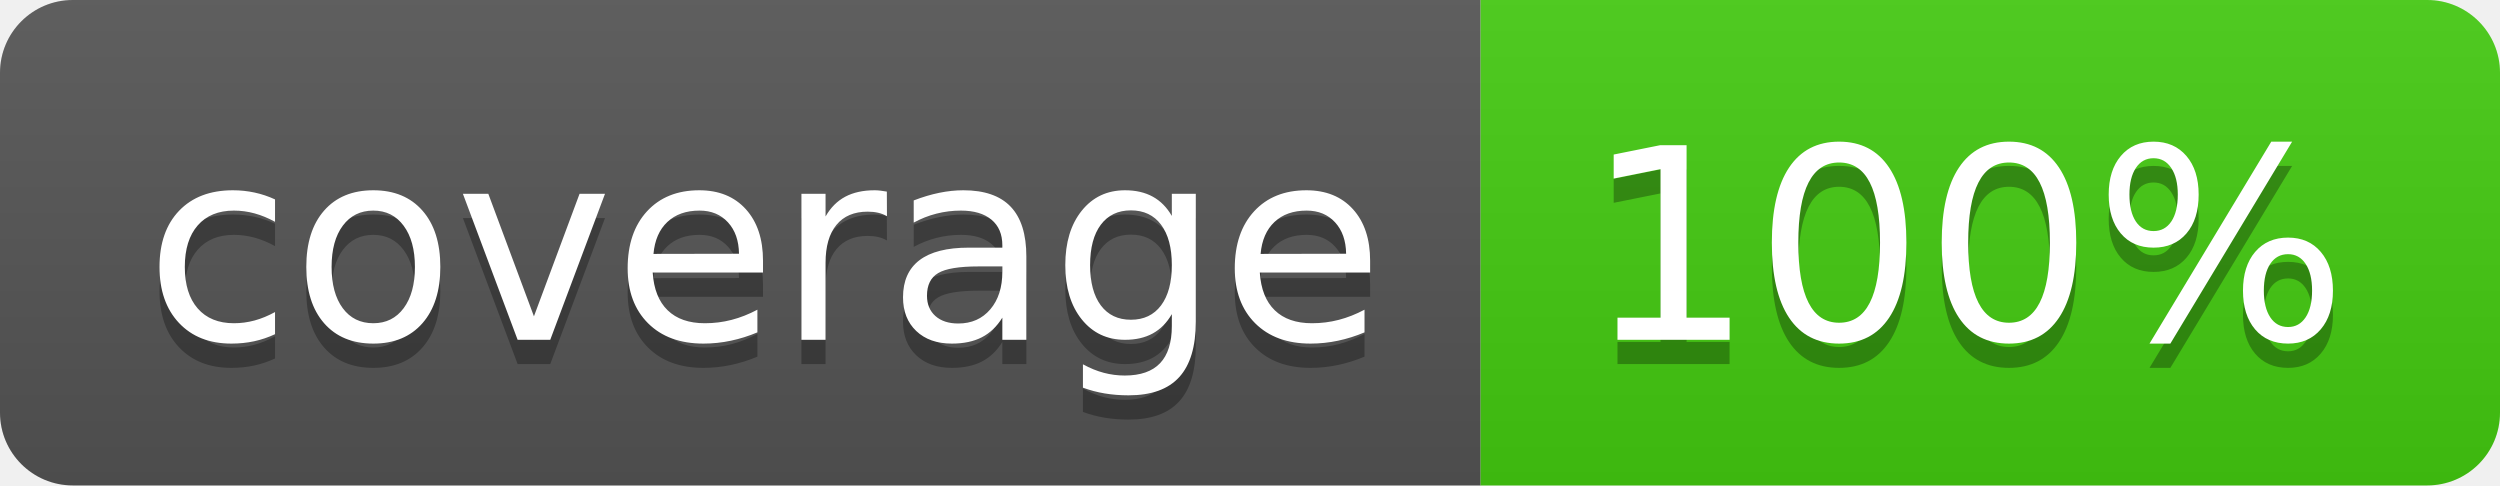
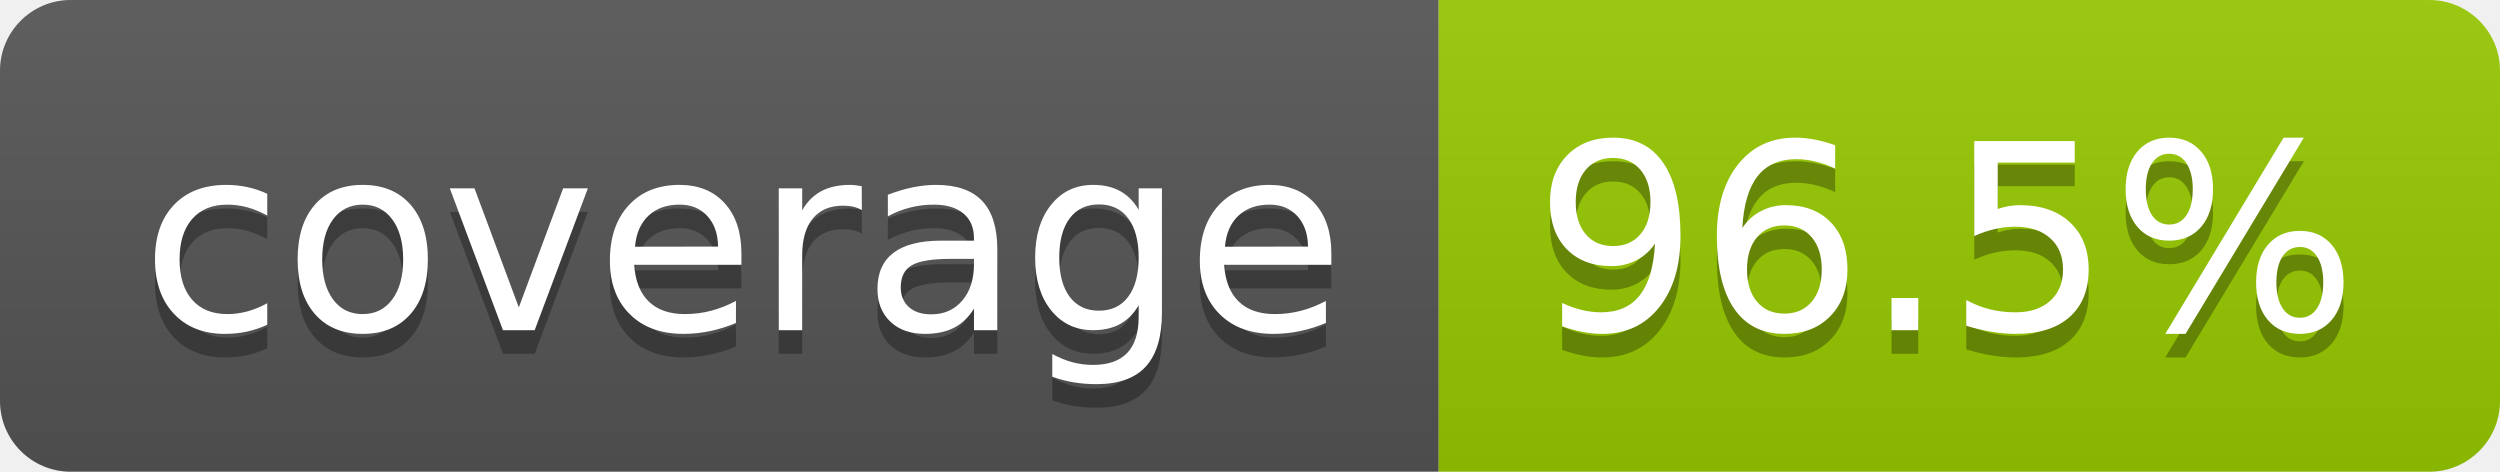
- <svg xmlns="http://www.w3.org/2000/svg" width="103" height="20" role="img" aria-label="coverage: 100%">
+ <svg xmlns="http://www.w3.org/2000/svg" width="106" height="20" role="img" aria-label="coverage: 96.5%">
  <linearGradient id="s" x2="0" y2="100%">
    <stop offset="0" stop-color="#bbb" stop-opacity=".1" />
    <stop offset="1" stop-opacity=".1" />
  </linearGradient>
  <clipPath id="r">
-     <rect width="103" height="20" rx="3" fill="#fff" />
+     <rect width="106" height="20" rx="3" fill="#fff" />
  </clipPath>
  <g clip-path="url(#r)">
    <rect width="61" height="20" fill="#555" />
-     <rect x="61" width="42" height="20" fill="#4c1" />
-     <rect width="103" height="20" fill="url(#s)" />
+     <rect x="61" width="45" height="20" fill="#97ca00" />
+     <rect width="106" height="20" fill="url(#s)" />
  </g>
  <g fill="#fff" text-anchor="middle" font-family="Verdana,Geneva,DejaVu Sans,sans-serif" text-rendering="geometricPrecision" font-size="110">
    <text aria-hidden="true" x="315" y="150" fill="#010101" fill-opacity=".3" transform="scale(.1)" textLength="510">coverage</text>
    <text x="315" y="140" transform="scale(.1)" fill="#fff" textLength="510">coverage</text>
-     <text aria-hidden="true" x="810" y="150" fill="#010101" fill-opacity=".3" transform="scale(.1)" textLength="315">100%</text>
-     <text x="810" y="140" transform="scale(.1)" fill="#fff" textLength="315">100%</text>
+     <text aria-hidden="true" x="825" y="150" fill="#010101" fill-opacity=".3" transform="scale(.1)" textLength="350">96.5%</text>
+     <text x="825" y="140" transform="scale(.1)" fill="#fff" textLength="350">96.5%</text>
  </g>
</svg>
